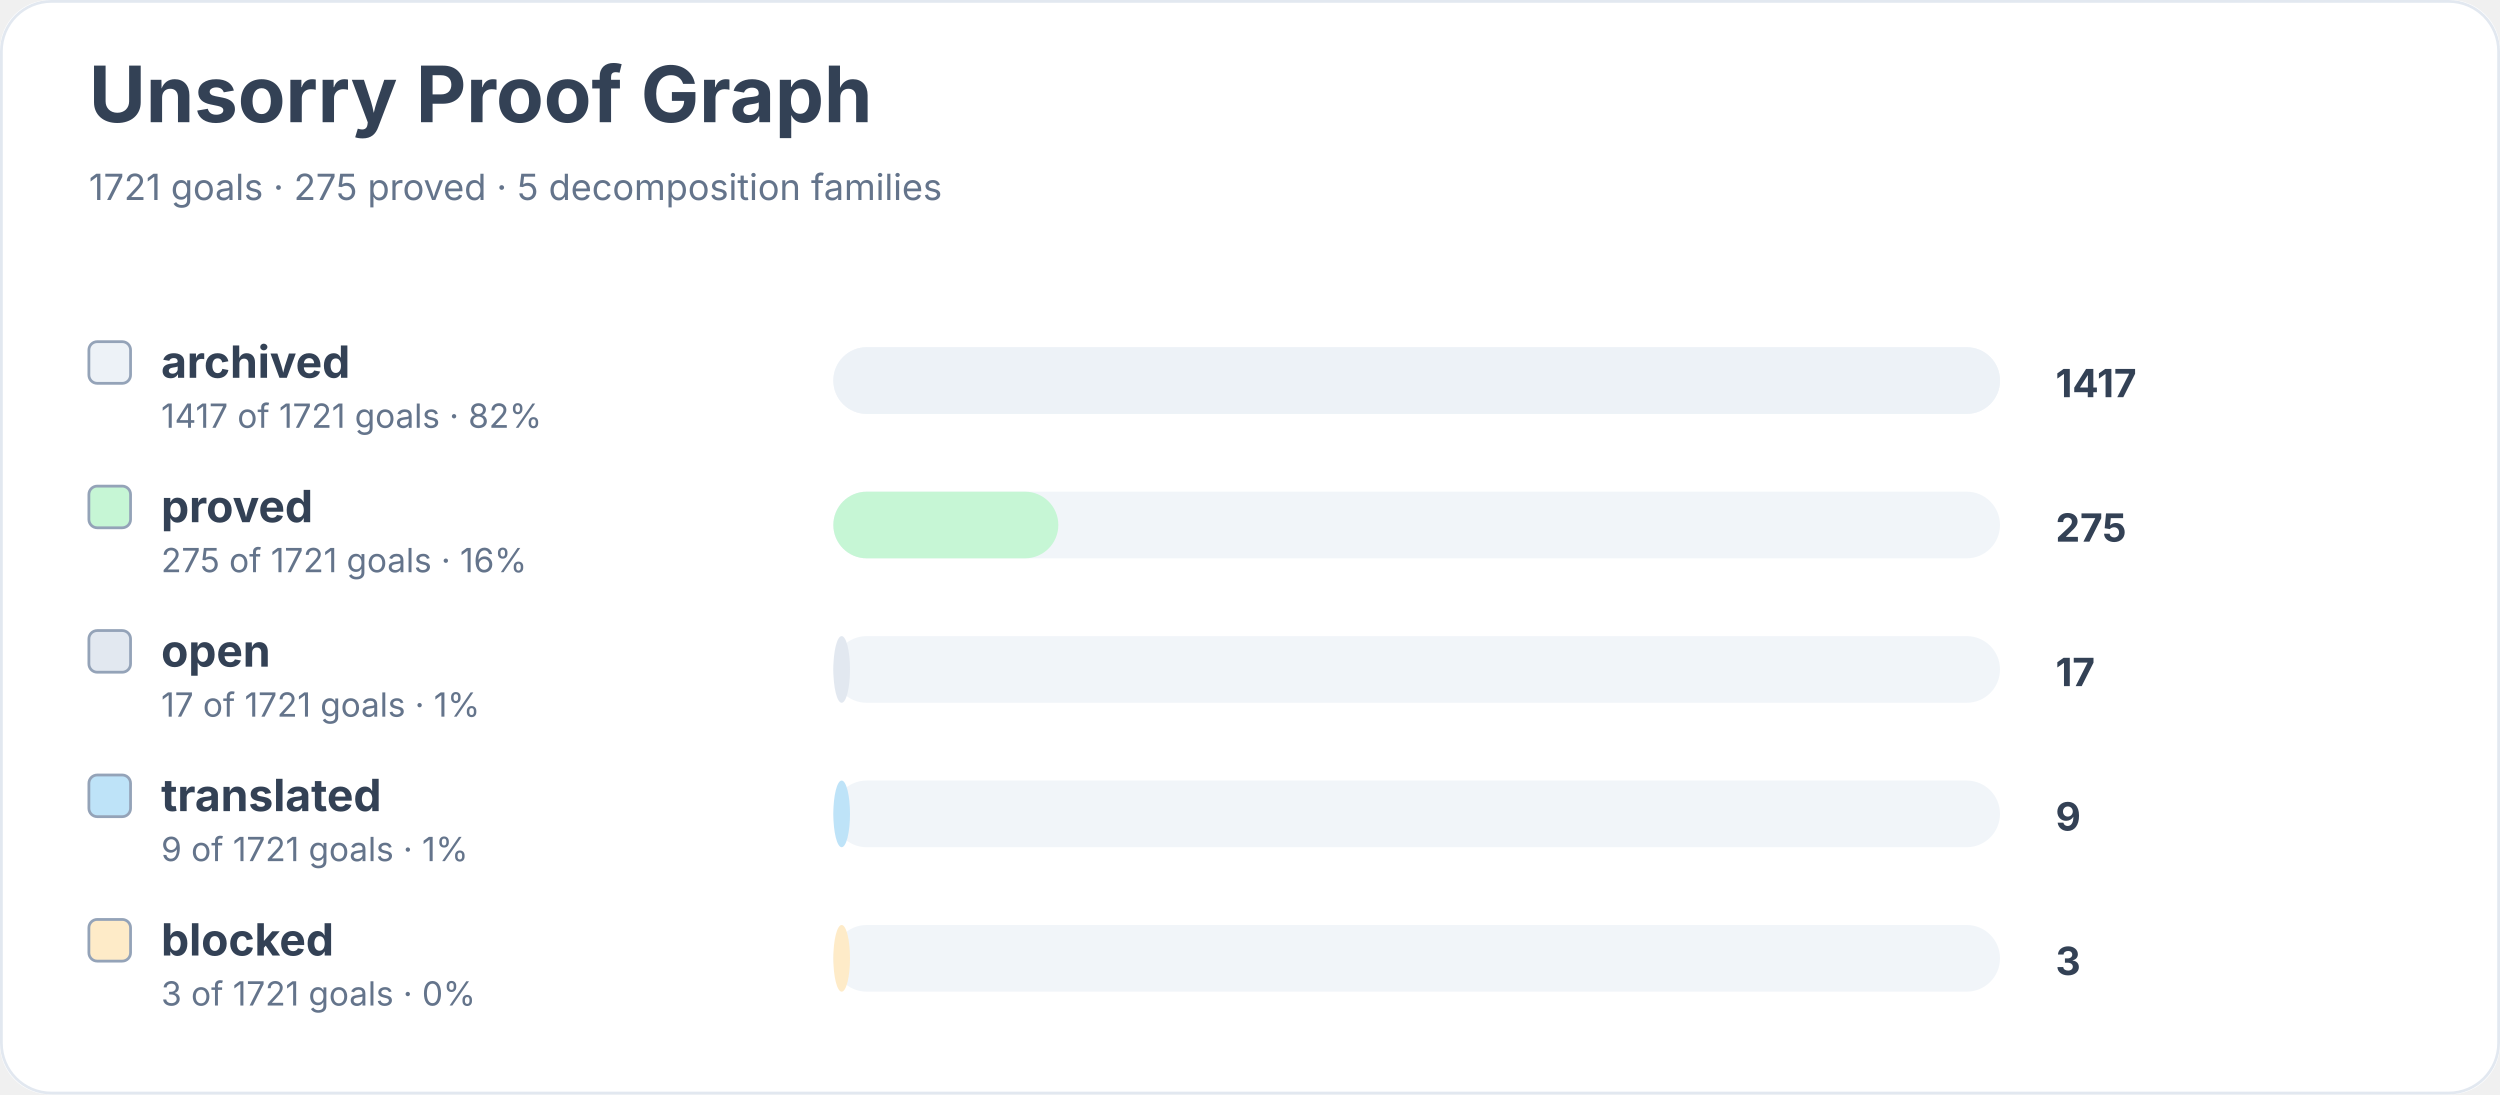
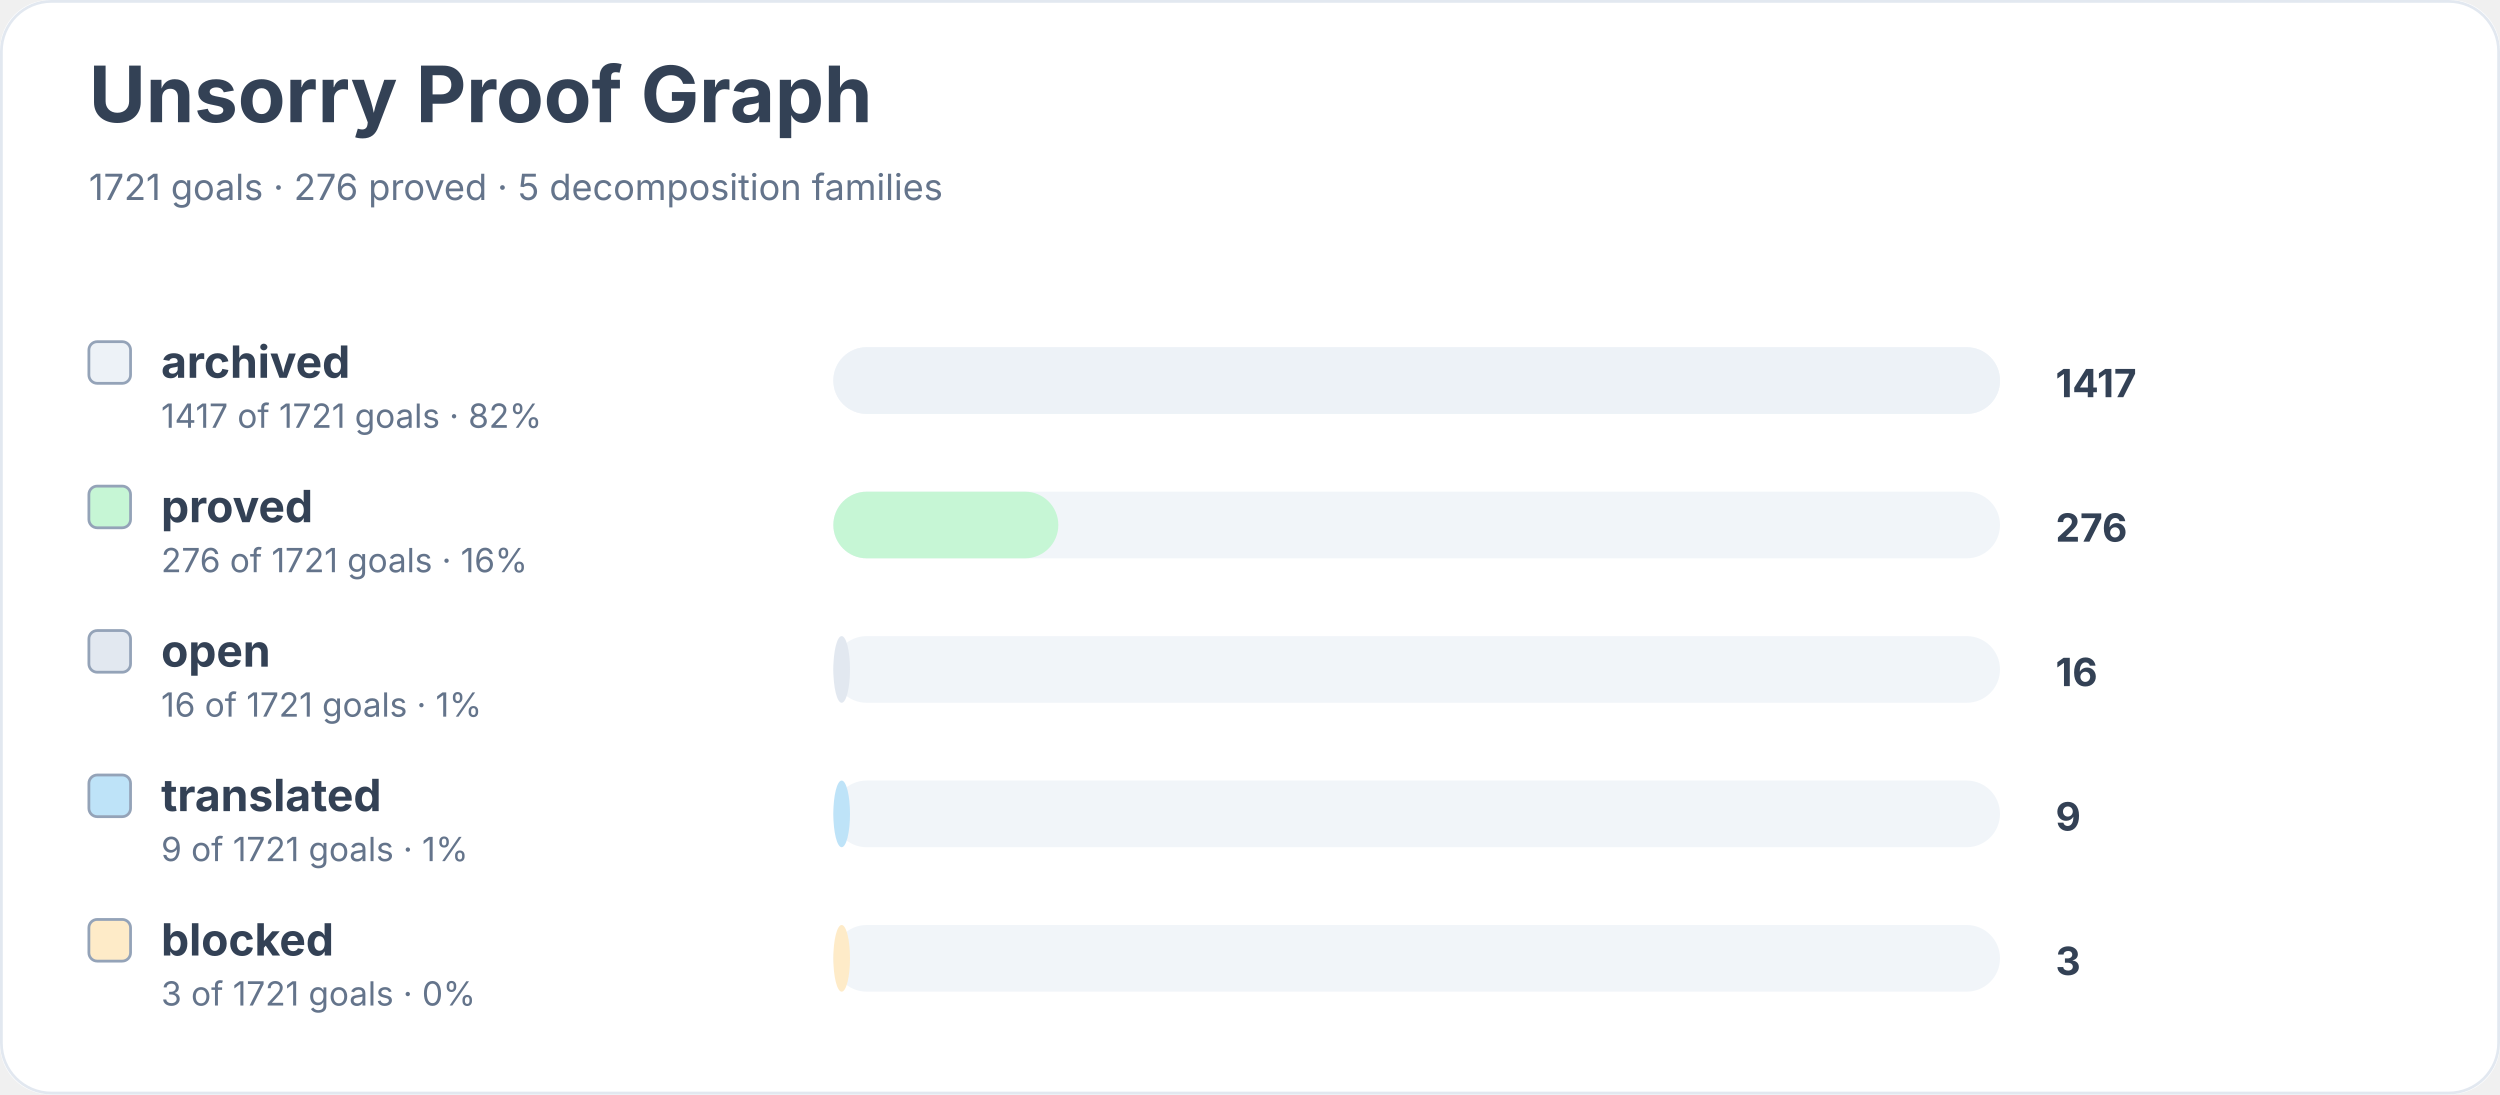
<svg xmlns="http://www.w3.org/2000/svg" width="900" height="394" viewBox="0 0 900 394" role="img" aria-labelledby="title desc">
  <rect width="900" height="100%" rx="18" fill="#ffffff" />
  <rect x="0.5" y="0.5" width="899" height="393" rx="18" fill="none" stroke="#e2e8f0" />
  <text x="32" y="44" font-family="Inter, system-ui, sans-serif" font-size="28" font-weight="700" fill="#334155">Unsorry Proof Graph</text>
-   <text x="32" y="72" font-family="Inter, system-ui, sans-serif" font-size="13" fill="#64748b">1721 goals · 275 proved · 5 decomposition families</text>
+   <text x="32" y="72" font-family="Inter, system-ui, sans-serif" font-size="13" fill="#64748b">1721 goals · 276 proved · 5 decomposition families</text>
  <rect x="32" y="123" width="15" height="15" rx="3" fill="#edf2f7" stroke="#94a3b8" />
  <text x="58" y="136" font-family="Inter, system-ui, sans-serif" font-size="16" font-weight="650" fill="#334155">archived</text>
  <text x="58" y="154" font-family="Inter, system-ui, sans-serif" font-size="12" fill="#64748b">1417 of 1721 goals · 82%</text>
  <rect x="300" y="125" width="420" height="24" rx="12" fill="#f1f5f9" />
  <rect x="300" y="125" width="420" height="24" rx="12" fill="#edf2f7" />
  <text x="740" y="143" font-family="Inter, system-ui, sans-serif" font-size="14" font-weight="700" fill="#334155">1417</text>
  <rect x="32" y="175" width="15" height="15" rx="3" fill="#c6f6d5" stroke="#94a3b8" />
  <text x="58" y="188" font-family="Inter, system-ui, sans-serif" font-size="16" font-weight="650" fill="#334155">proved</text>
-   <text x="58" y="206" font-family="Inter, system-ui, sans-serif" font-size="12" fill="#64748b">275 of 1721 goals · 16%</text>
+   <text x="58" y="206" font-family="Inter, system-ui, sans-serif" font-size="12" fill="#64748b">276 of 1721 goals · 16%</text>
  <rect x="300" y="177" width="420" height="24" rx="12" fill="#f1f5f9" />
  <rect x="300" y="177" width="81" height="24" rx="12" fill="#c6f6d5" />
-   <text x="740" y="195" font-family="Inter, system-ui, sans-serif" font-size="14" font-weight="700" fill="#334155">275</text>
+   <text x="740" y="195" font-family="Inter, system-ui, sans-serif" font-size="14" font-weight="700" fill="#334155">276</text>
  <rect x="32" y="227" width="15" height="15" rx="3" fill="#e2e8f0" stroke="#94a3b8" />
  <text x="58" y="240" font-family="Inter, system-ui, sans-serif" font-size="16" font-weight="650" fill="#334155">open</text>
-   <text x="58" y="258" font-family="Inter, system-ui, sans-serif" font-size="12" fill="#64748b">17 of 1721 goals · 1%</text>
+   <text x="58" y="258" font-family="Inter, system-ui, sans-serif" font-size="12" fill="#64748b">16 of 1721 goals · 1%</text>
  <rect x="300" y="229" width="420" height="24" rx="12" fill="#f1f5f9" />
  <rect x="300" y="229" width="6" height="24" rx="12" fill="#e2e8f0" />
-   <text x="740" y="247" font-family="Inter, system-ui, sans-serif" font-size="14" font-weight="700" fill="#334155">17</text>
+   <text x="740" y="247" font-family="Inter, system-ui, sans-serif" font-size="14" font-weight="700" fill="#334155">16</text>
  <rect x="32" y="279" width="15" height="15" rx="3" fill="#bee3f8" stroke="#94a3b8" />
  <text x="58" y="292" font-family="Inter, system-ui, sans-serif" font-size="16" font-weight="650" fill="#334155">translated</text>
  <text x="58" y="310" font-family="Inter, system-ui, sans-serif" font-size="12" fill="#64748b">9 of 1721 goals · 1%</text>
  <rect x="300" y="281" width="420" height="24" rx="12" fill="#f1f5f9" />
  <rect x="300" y="281" width="6" height="24" rx="12" fill="#bee3f8" />
  <text x="740" y="299" font-family="Inter, system-ui, sans-serif" font-size="14" font-weight="700" fill="#334155">9</text>
  <rect x="32" y="331" width="15" height="15" rx="3" fill="#feebc8" stroke="#94a3b8" />
  <text x="58" y="344" font-family="Inter, system-ui, sans-serif" font-size="16" font-weight="650" fill="#334155">blocked</text>
  <text x="58" y="362" font-family="Inter, system-ui, sans-serif" font-size="12" fill="#64748b">3 of 1721 goals · 0%</text>
  <rect x="300" y="333" width="420" height="24" rx="12" fill="#f1f5f9" />
  <rect x="300" y="333" width="6" height="24" rx="12" fill="#feebc8" />
  <text x="740" y="351" font-family="Inter, system-ui, sans-serif" font-size="14" font-weight="700" fill="#334155">3</text>
</svg>
